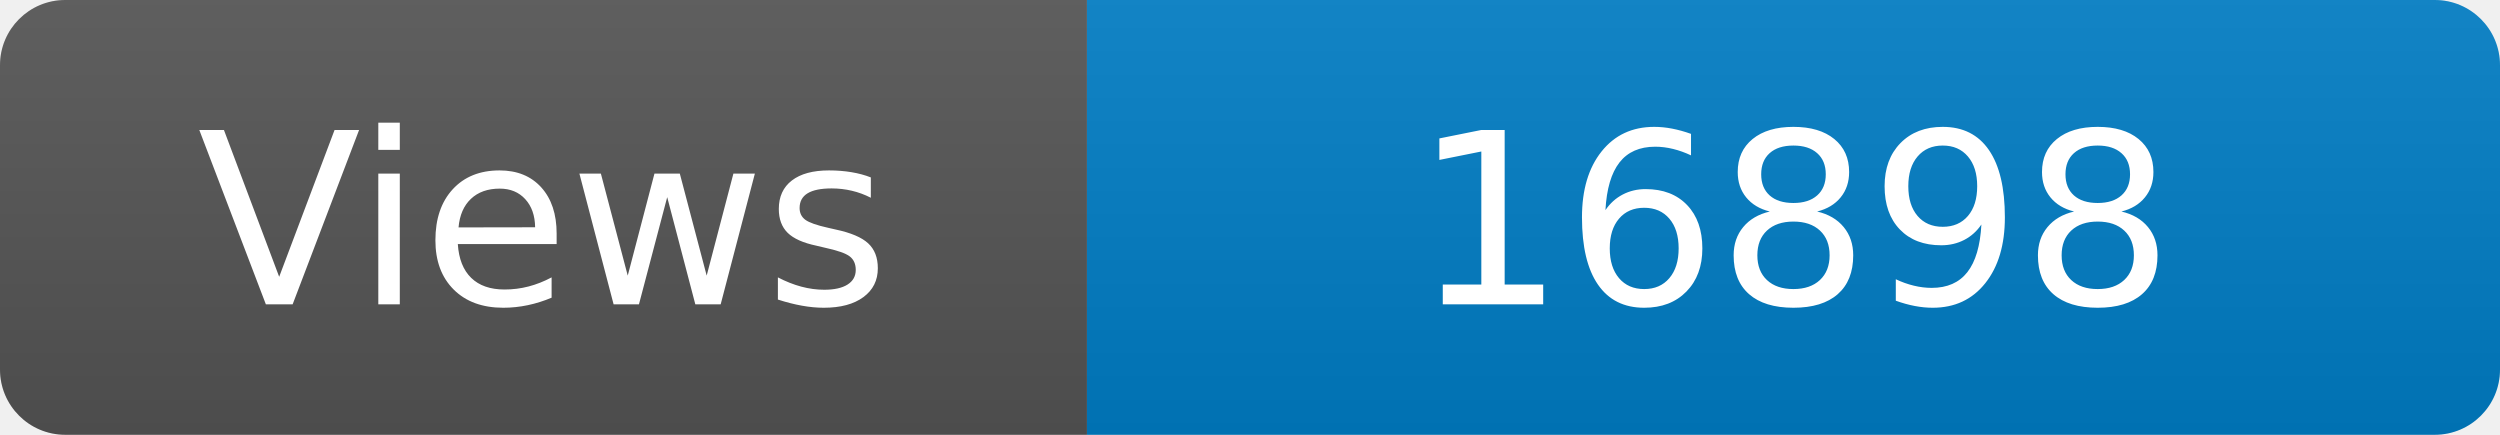
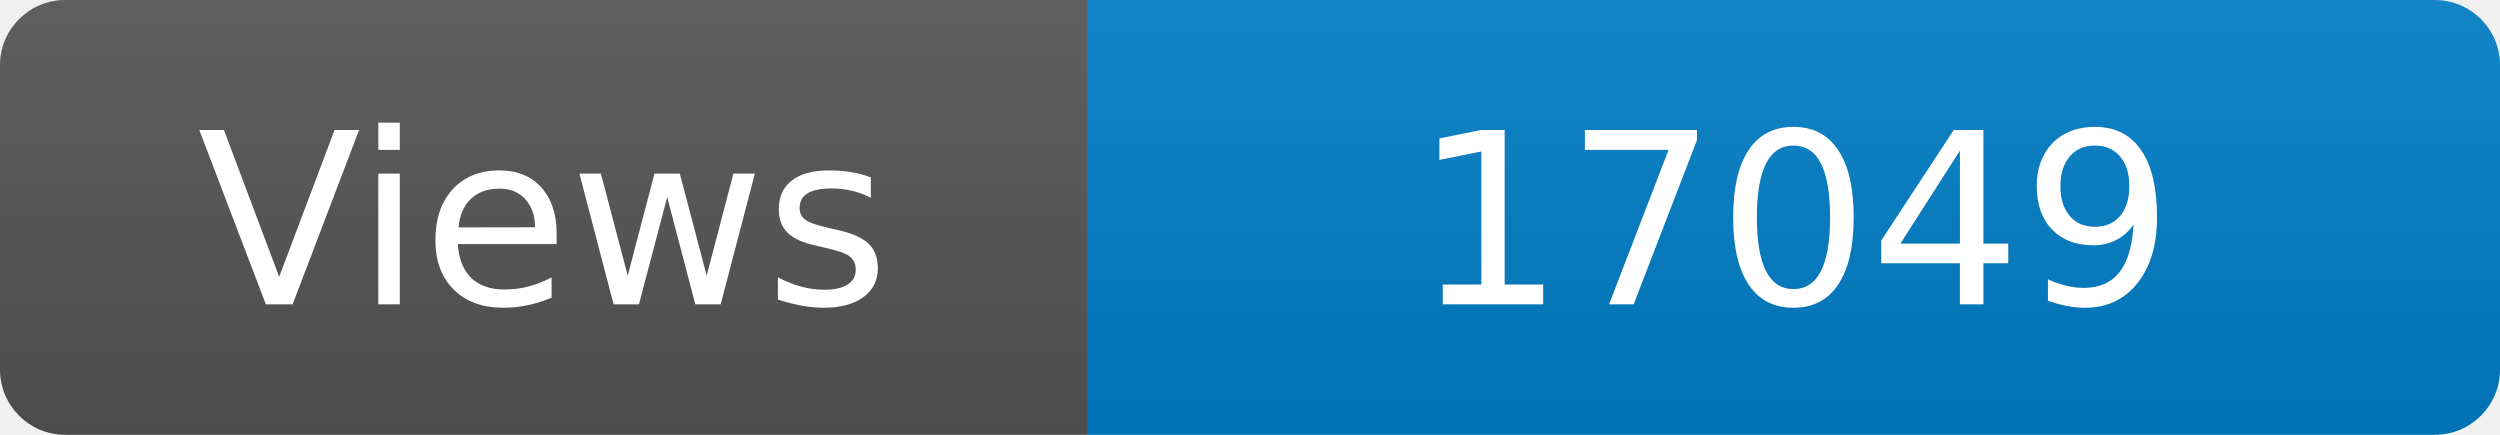
<svg xmlns="http://www.w3.org/2000/svg" width="115" height="20" role="img" aria-label="Maintained?: yes">
  <linearGradient id="s" x2="0" y2="100%">
    <stop offset="0" stop-color="#bbb" stop-opacity=".1" />
    <stop offset="1" stop-opacity=".1" />
  </linearGradient>
  <clipPath id="r">
    <rect width="115" height="20" rx="3" fill="#fff" />
  </clipPath>
  <g clip-path="url(#r)">
    <rect width="50" height="20" fill="#555" />
    <rect x="50" width="160" height="20" fill="#007ec6" />
    <rect width="115" height="20" fill="url(#s)" />
  </g>
  <g fill="#fff" text-anchor="middle" font-family="Verdana,Geneva,DejaVu Sans,sans-serif" font-size="110">
    <text x="250" y="140" transform="scale(.1)" fill="#fff">Views</text>
-     <text x="825" y="140" transform="scale(.1)" fill="#fff">16898</text>
+     <text x="825" y="140" transform="scale(.1)" fill="#fff">17049</text>
  </g>
</svg>
